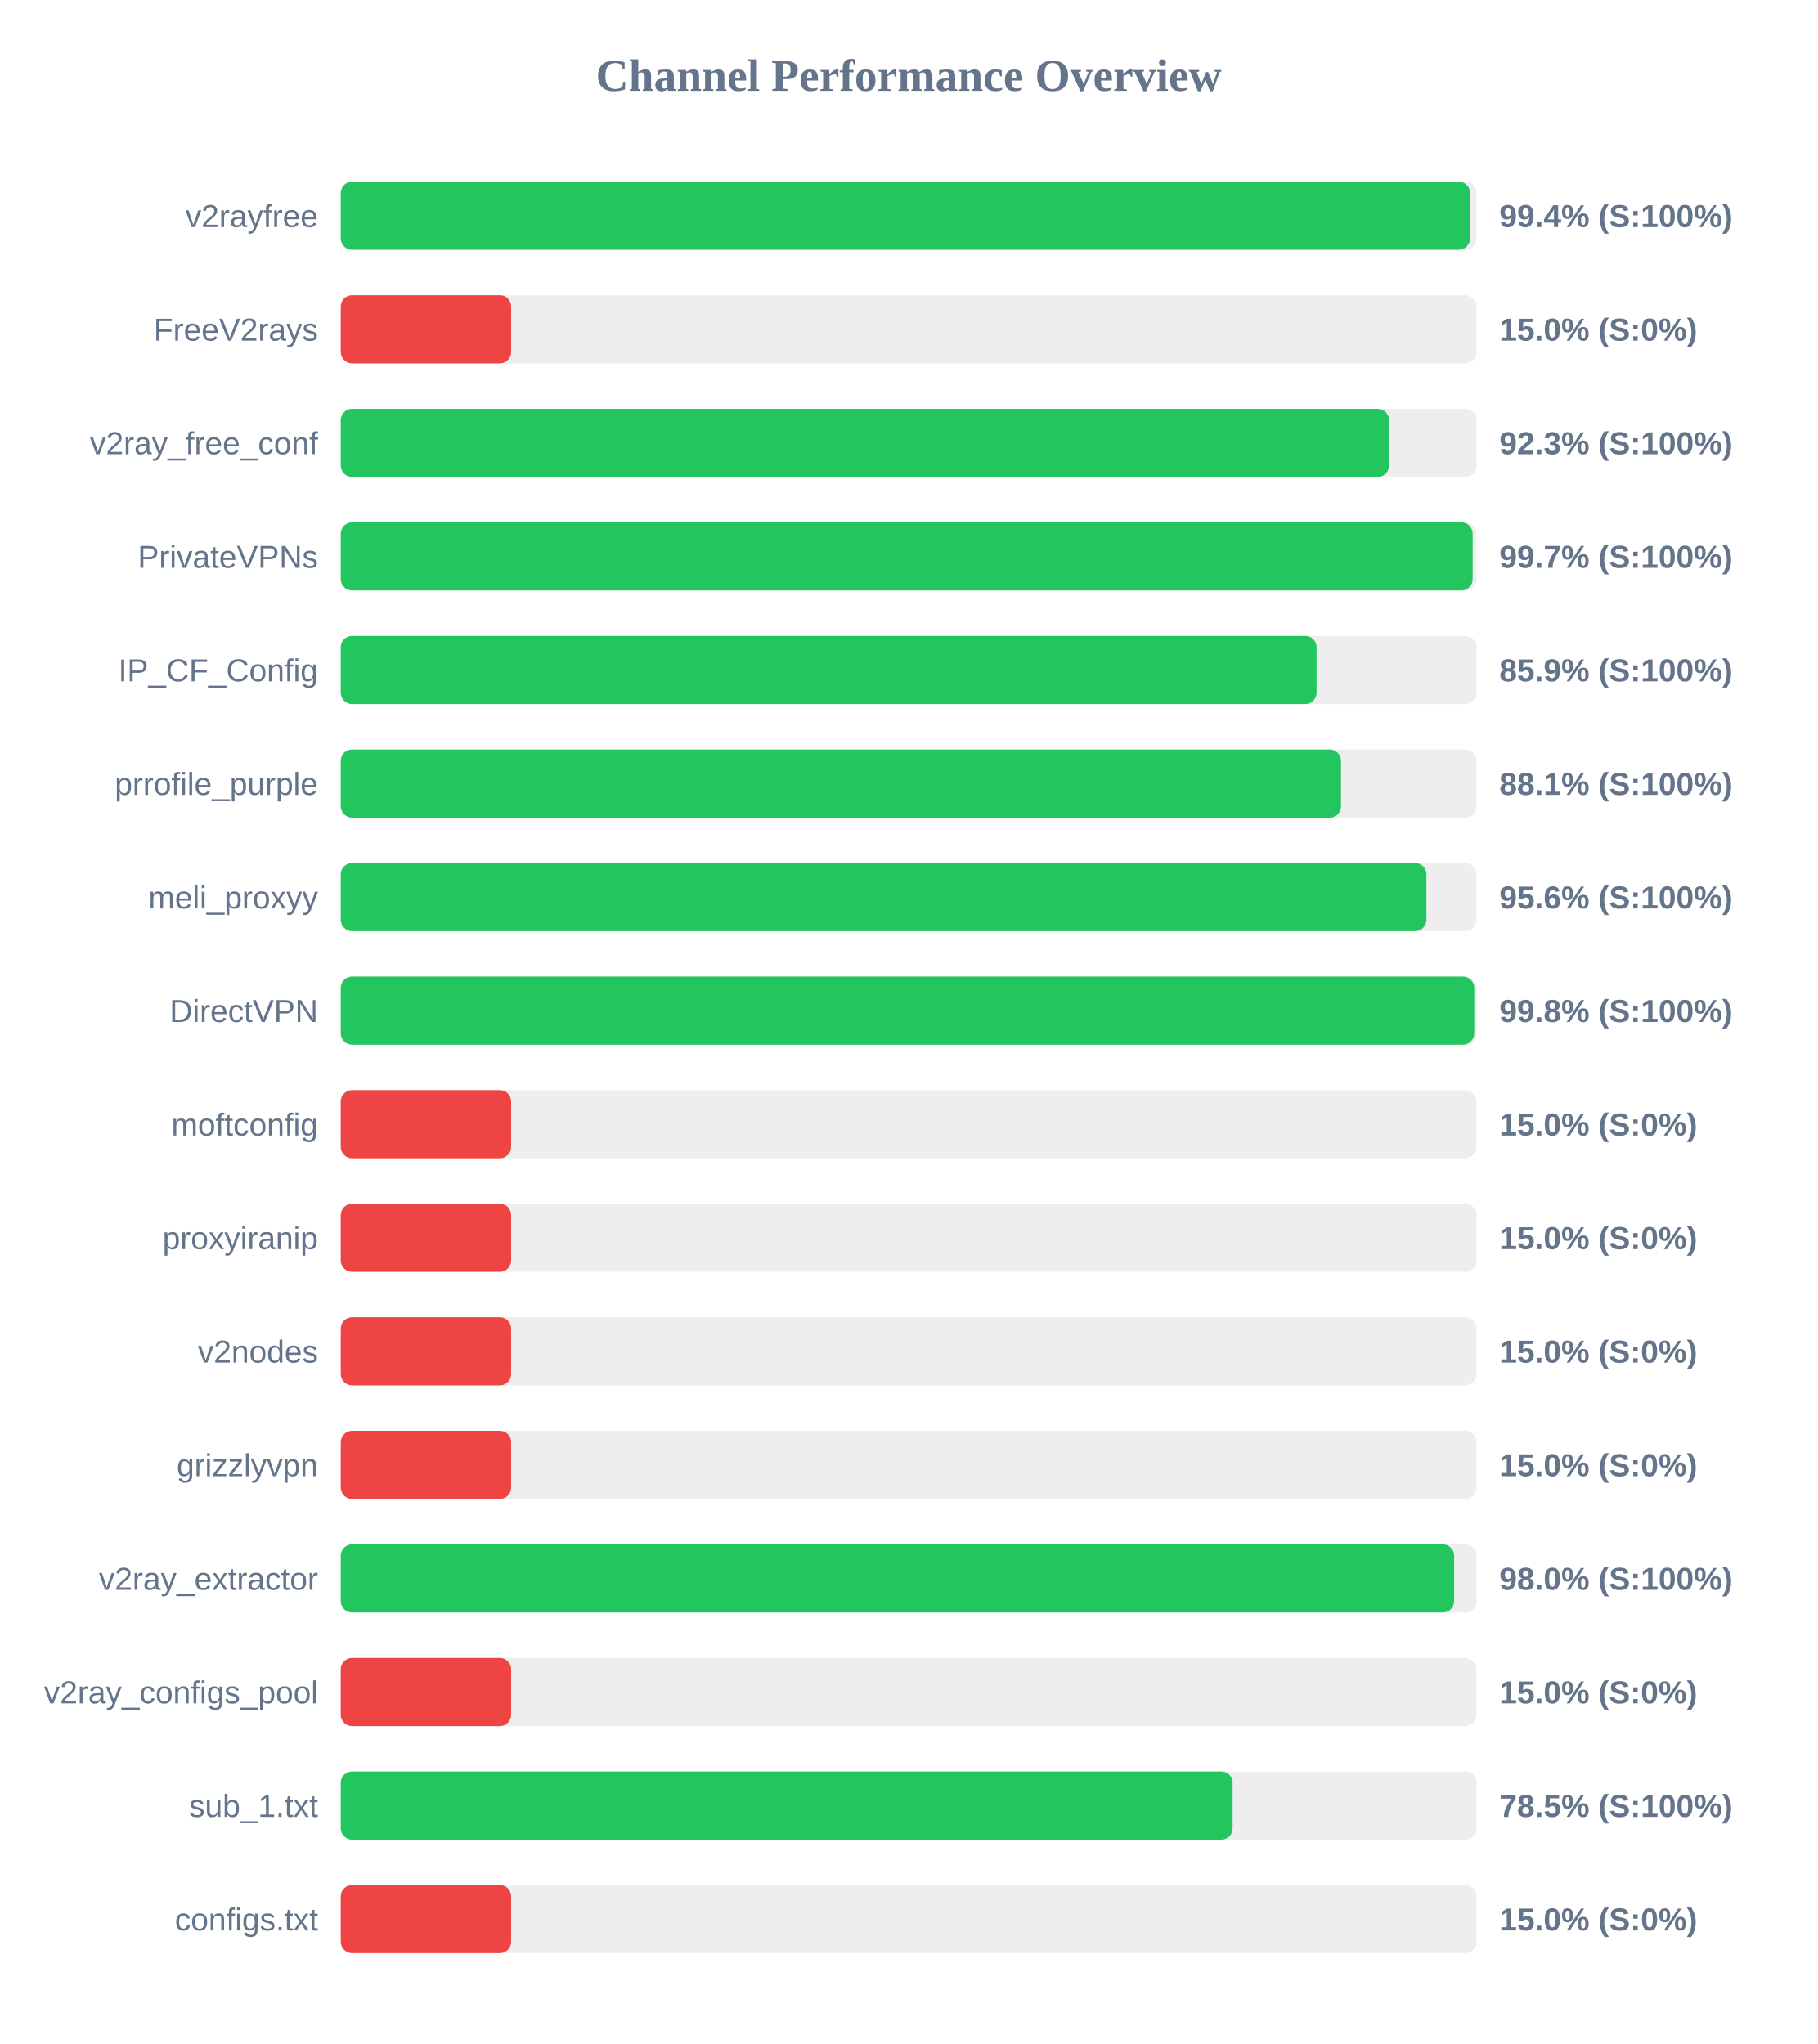
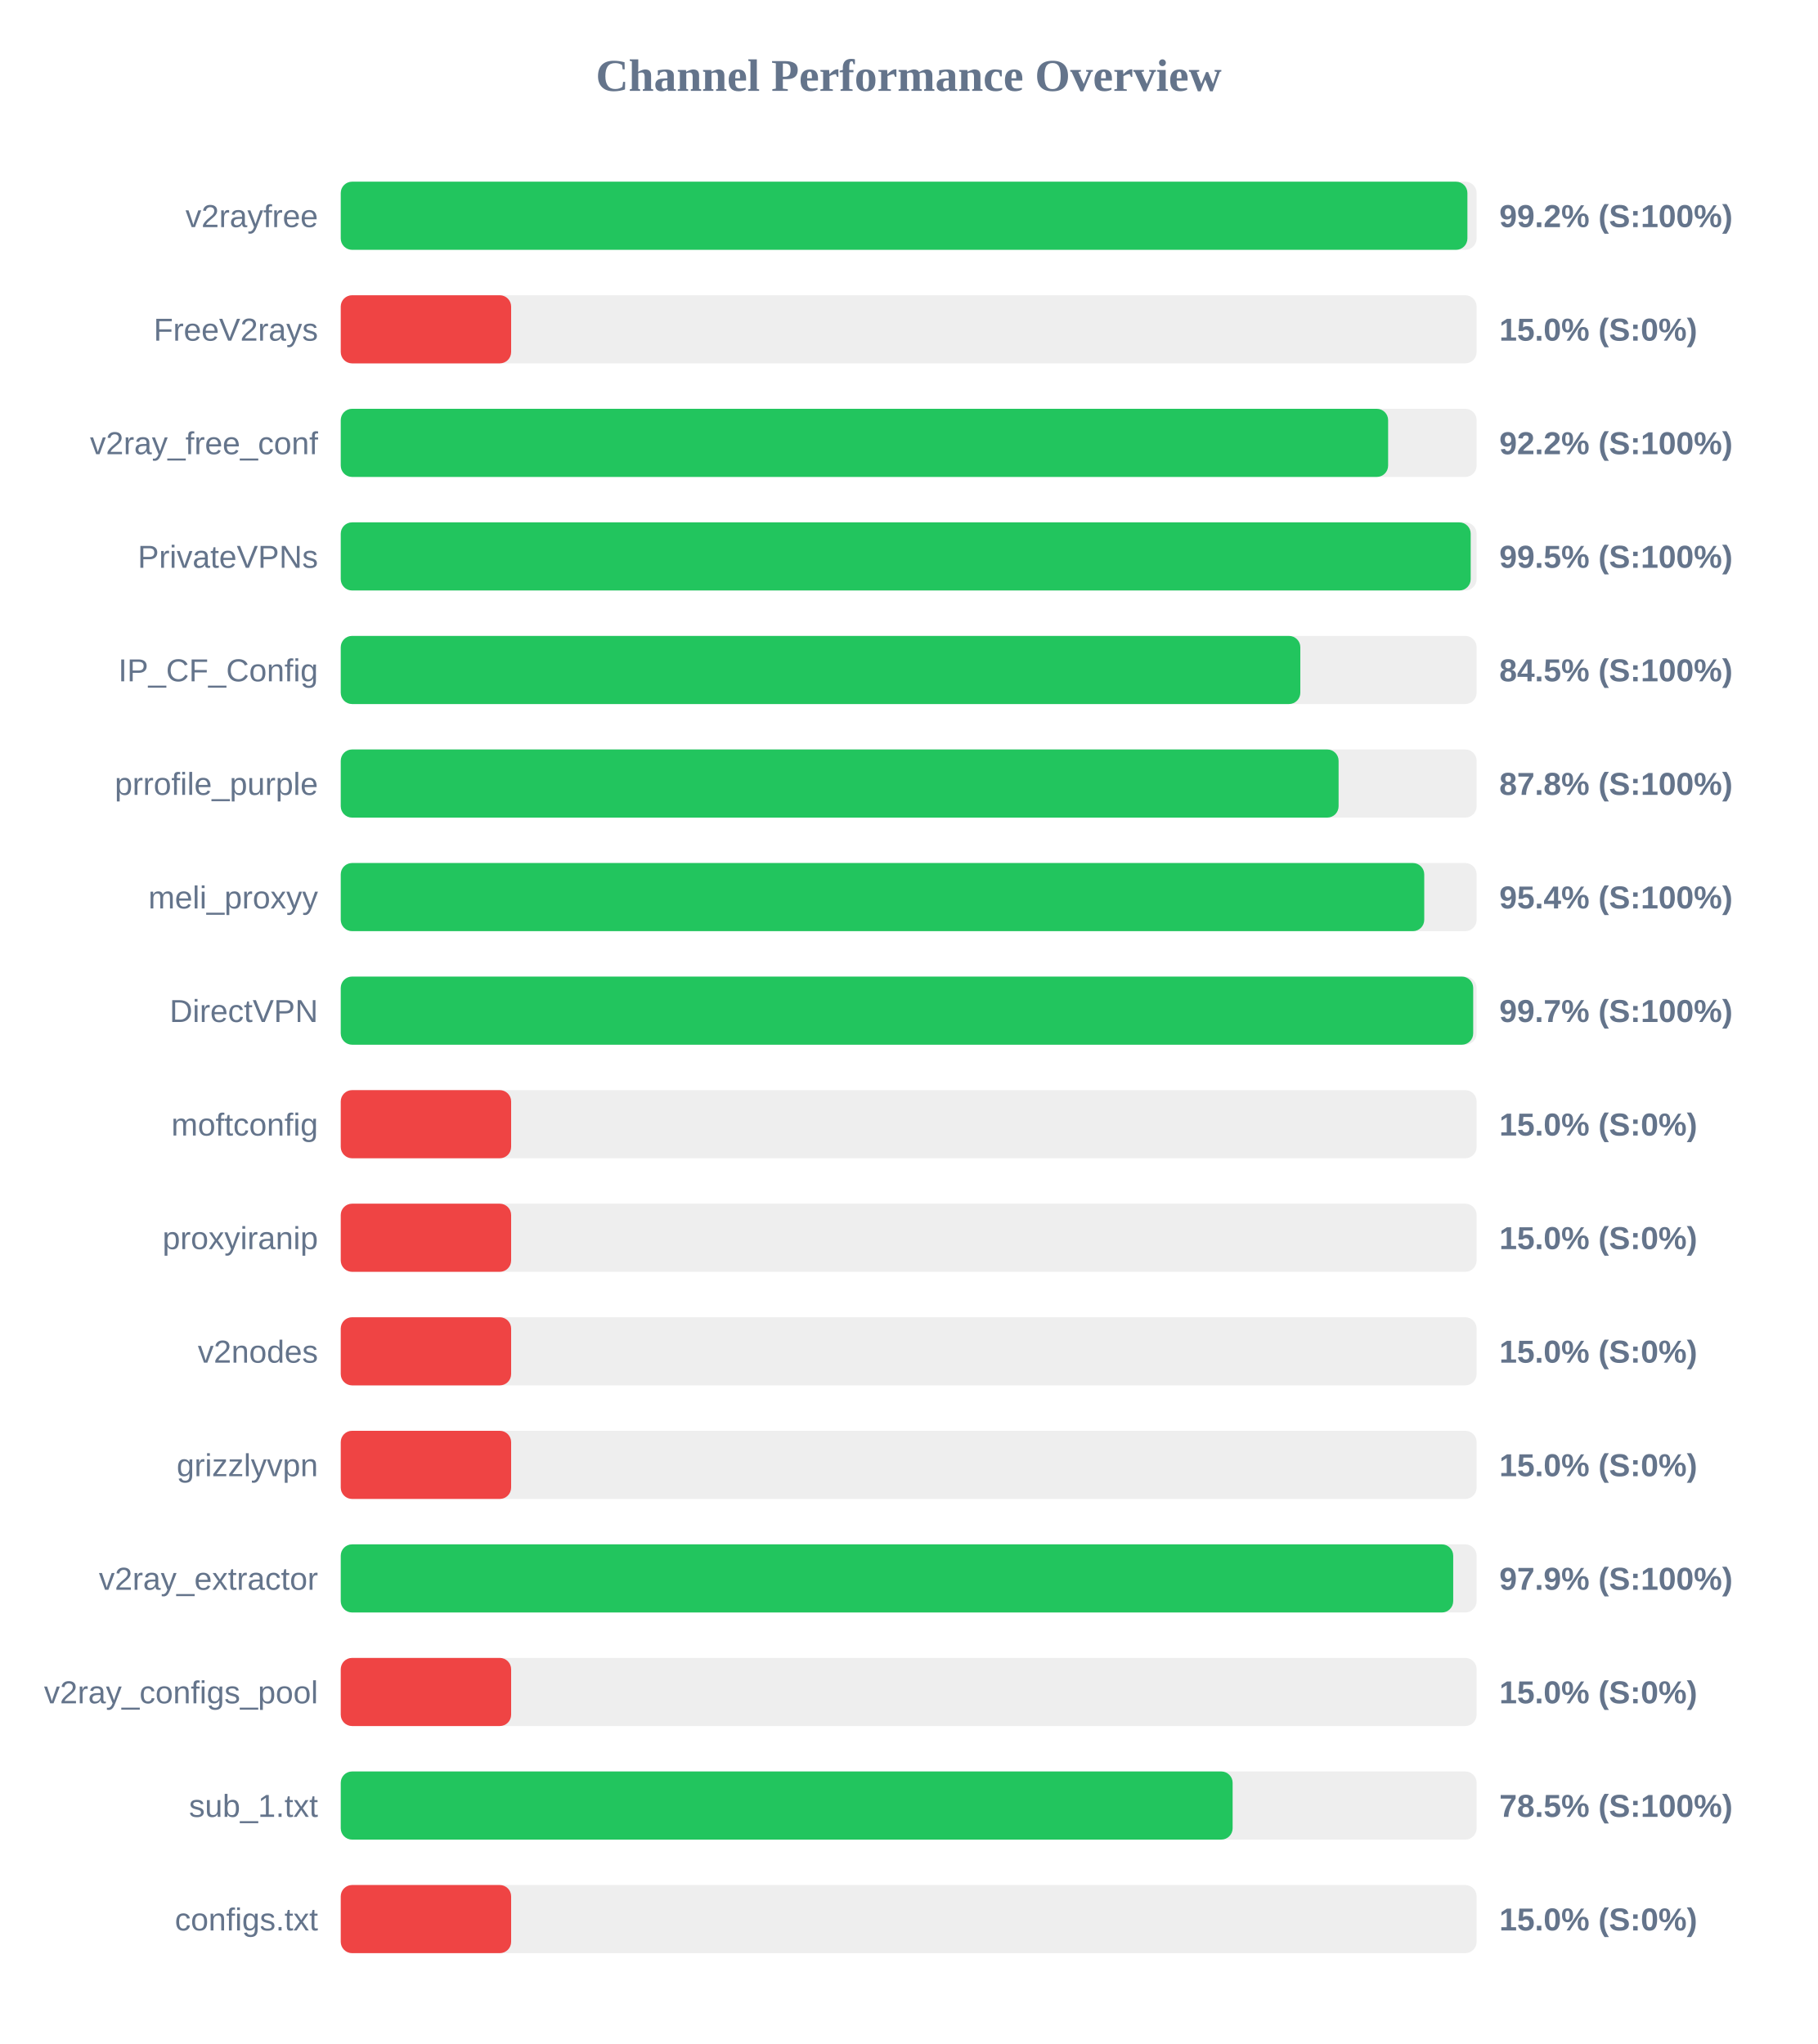
<svg xmlns="http://www.w3.org/2000/svg" width="800" height="900" version="1.1">
  <style>
        .row { font: 14px Arial; fill: #64748b; }
        .score { font: bold 14px Arial; fill: #64748b; }
    </style>
  <text x="400" y="40" text-anchor="middle" font-size="20px" font-weight="bold" fill="#64748b">Channel Performance Overview</text>
  <rect x="150" y="80" width="500" height="30" fill="#eee" rx="5" />
-   <rect x="150" y="80" width="497.1" height="30" fill="#22c55e" rx="5" />
+   <rect x="150" y="80" width="495.95" height="30" fill="#22c55e" rx="5" />
  <text x="140" y="100" text-anchor="end" class="row">v2rayfree</text>
-   <text x="660" y="100" text-anchor="start" class="score">99.4% (S:100%)</text>
+   <text x="660" y="100" text-anchor="start" class="score">99.2% (S:100%)</text>
  <rect x="150" y="130" width="500" height="30" fill="#eee" rx="5" />
  <rect x="150" y="130" width="75.0" height="30" fill="#ef4444" rx="5" />
  <text x="140" y="150" text-anchor="end" class="row">FreeV2rays</text>
  <text x="660" y="150" text-anchor="start" class="score">15.0% (S:0%)</text>
  <rect x="150" y="180" width="500" height="30" fill="#eee" rx="5" />
-   <rect x="150" y="180" width="461.45" height="30" fill="#22c55e" rx="5" />
+   <rect x="150" y="180" width="461.05" height="30" fill="#22c55e" rx="5" />
  <text x="140" y="200" text-anchor="end" class="row">v2ray_free_conf</text>
-   <text x="660" y="200" text-anchor="start" class="score">92.3% (S:100%)</text>
+   <text x="660" y="200" text-anchor="start" class="score">92.2% (S:100%)</text>
  <rect x="150" y="230" width="500" height="30" fill="#eee" rx="5" />
-   <rect x="150" y="230" width="498.25" height="30" fill="#22c55e" rx="5" />
+   <rect x="150" y="230" width="497.4" height="30" fill="#22c55e" rx="5" />
  <text x="140" y="250" text-anchor="end" class="row">PrivateVPNs</text>
-   <text x="660" y="250" text-anchor="start" class="score">99.7% (S:100%)</text>
+   <text x="660" y="250" text-anchor="start" class="score">99.5% (S:100%)</text>
  <rect x="150" y="280" width="500" height="30" fill="#eee" rx="5" />
-   <rect x="150" y="280" width="429.55" height="30" fill="#22c55e" rx="5" />
+   <rect x="150" y="280" width="422.4" height="30" fill="#22c55e" rx="5" />
  <text x="140" y="300" text-anchor="end" class="row">IP_CF_Config</text>
-   <text x="660" y="300" text-anchor="start" class="score">85.9% (S:100%)</text>
+   <text x="660" y="300" text-anchor="start" class="score">84.5% (S:100%)</text>
  <rect x="150" y="330" width="500" height="30" fill="#eee" rx="5" />
-   <rect x="150" y="330" width="440.3" height="30" fill="#22c55e" rx="5" />
+   <rect x="150" y="330" width="439.25" height="30" fill="#22c55e" rx="5" />
  <text x="140" y="350" text-anchor="end" class="row">prrofile_purple</text>
-   <text x="660" y="350" text-anchor="start" class="score">88.1% (S:100%)</text>
+   <text x="660" y="350" text-anchor="start" class="score">87.8% (S:100%)</text>
  <rect x="150" y="380" width="500" height="30" fill="#eee" rx="5" />
-   <rect x="150" y="380" width="477.9" height="30" fill="#22c55e" rx="5" />
+   <rect x="150" y="380" width="476.95" height="30" fill="#22c55e" rx="5" />
  <text x="140" y="400" text-anchor="end" class="row">meli_proxyy</text>
-   <text x="660" y="400" text-anchor="start" class="score">95.6% (S:100%)</text>
+   <text x="660" y="400" text-anchor="start" class="score">95.4% (S:100%)</text>
  <rect x="150" y="430" width="500" height="30" fill="#eee" rx="5" />
-   <rect x="150" y="430" width="498.95" height="30" fill="#22c55e" rx="5" />
+   <rect x="150" y="430" width="498.5" height="30" fill="#22c55e" rx="5" />
  <text x="140" y="450" text-anchor="end" class="row">DirectVPN</text>
-   <text x="660" y="450" text-anchor="start" class="score">99.8% (S:100%)</text>
+   <text x="660" y="450" text-anchor="start" class="score">99.7% (S:100%)</text>
  <rect x="150" y="480" width="500" height="30" fill="#eee" rx="5" />
  <rect x="150" y="480" width="75.0" height="30" fill="#ef4444" rx="5" />
  <text x="140" y="500" text-anchor="end" class="row">moftconfig</text>
  <text x="660" y="500" text-anchor="start" class="score">15.0% (S:0%)</text>
  <rect x="150" y="530" width="500" height="30" fill="#eee" rx="5" />
  <rect x="150" y="530" width="75.0" height="30" fill="#ef4444" rx="5" />
  <text x="140" y="550" text-anchor="end" class="row">proxyiranip</text>
  <text x="660" y="550" text-anchor="start" class="score">15.0% (S:0%)</text>
  <rect x="150" y="580" width="500" height="30" fill="#eee" rx="5" />
  <rect x="150" y="580" width="75.0" height="30" fill="#ef4444" rx="5" />
  <text x="140" y="600" text-anchor="end" class="row">v2nodes</text>
  <text x="660" y="600" text-anchor="start" class="score">15.0% (S:0%)</text>
  <rect x="150" y="630" width="500" height="30" fill="#eee" rx="5" />
  <rect x="150" y="630" width="75.0" height="30" fill="#ef4444" rx="5" />
  <text x="140" y="650" text-anchor="end" class="row">grizzlyvpn</text>
  <text x="660" y="650" text-anchor="start" class="score">15.0% (S:0%)</text>
  <rect x="150" y="680" width="500" height="30" fill="#eee" rx="5" />
-   <rect x="150" y="680" width="490.1" height="30" fill="#22c55e" rx="5" />
+   <rect x="150" y="680" width="489.7" height="30" fill="#22c55e" rx="5" />
  <text x="140" y="700" text-anchor="end" class="row">v2ray_extractor</text>
-   <text x="660" y="700" text-anchor="start" class="score">98.0% (S:100%)</text>
+   <text x="660" y="700" text-anchor="start" class="score">97.9% (S:100%)</text>
  <rect x="150" y="730" width="500" height="30" fill="#eee" rx="5" />
  <rect x="150" y="730" width="75.0" height="30" fill="#ef4444" rx="5" />
  <text x="140" y="750" text-anchor="end" class="row">v2ray_configs_pool</text>
  <text x="660" y="750" text-anchor="start" class="score">15.0% (S:0%)</text>
  <rect x="150" y="780" width="500" height="30" fill="#eee" rx="5" />
  <rect x="150" y="780" width="392.6" height="30" fill="#22c55e" rx="5" />
  <text x="140" y="800" text-anchor="end" class="row">sub_1.txt</text>
  <text x="660" y="800" text-anchor="start" class="score">78.5% (S:100%)</text>
  <rect x="150" y="830" width="500" height="30" fill="#eee" rx="5" />
  <rect x="150" y="830" width="75.0" height="30" fill="#ef4444" rx="5" />
  <text x="140" y="850" text-anchor="end" class="row">configs.txt</text>
  <text x="660" y="850" text-anchor="start" class="score">15.0% (S:0%)</text>
</svg>
